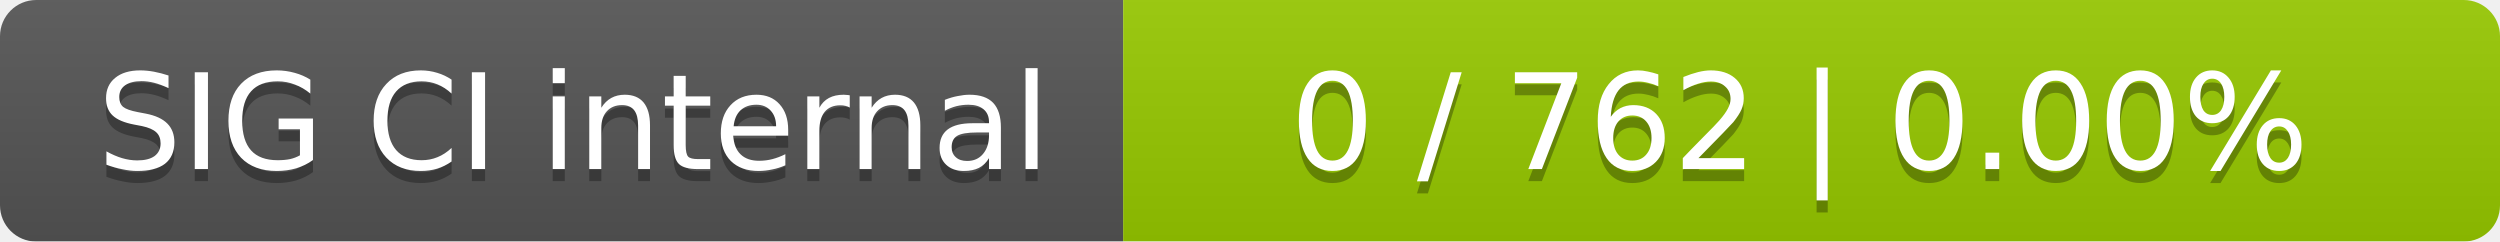
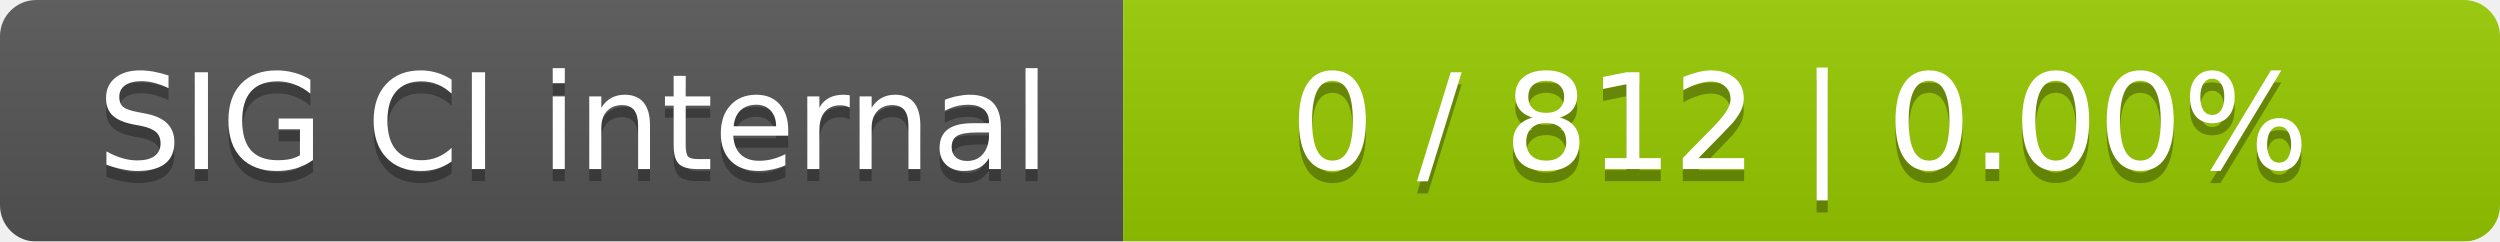
<svg xmlns="http://www.w3.org/2000/svg" width="207" height="20">
  <linearGradient id="smooth" x2="0" y2="100%">
    <stop offset="0" stop-color="#bbb" stop-opacity=".1" />
    <stop offset="1" stop-opacity=".1" />
  </linearGradient>
  <mask id="round">
    <rect width="207" height="20" rx="3" fill="#fff" />
  </mask>
  <g mask="url(#round)">
    <rect width="93" height="20" fill="#555" />
    <rect x="93" width="114" height="20" fill="#97ca00" />
    <rect width="207" height="20" fill="url(#smooth)" />
  </g>
  <g fill="#fff" text-anchor="middle" font-family="DejaVu Sans,Verdana,Geneva,sans-serif" font-size="11">
    <text x="47.5" y="15" fill="#010101" fill-opacity=".3">SIG CI internal</text>
    <text x="47.5" y="14">SIG CI internal</text>
-     <text x="149" y="15" fill="#010101" fill-opacity=".3">0 / 762    |    0.00%</text>
-     <text x="149" y="14">0 / 762    |    0.00%</text>
+     <text x="149" y="15" fill="#010101" fill-opacity=".3">0 / 812    |    0.00%</text>
+     <text x="149" y="14">0 / 812    |    0.00%</text>
  </g>
</svg>
